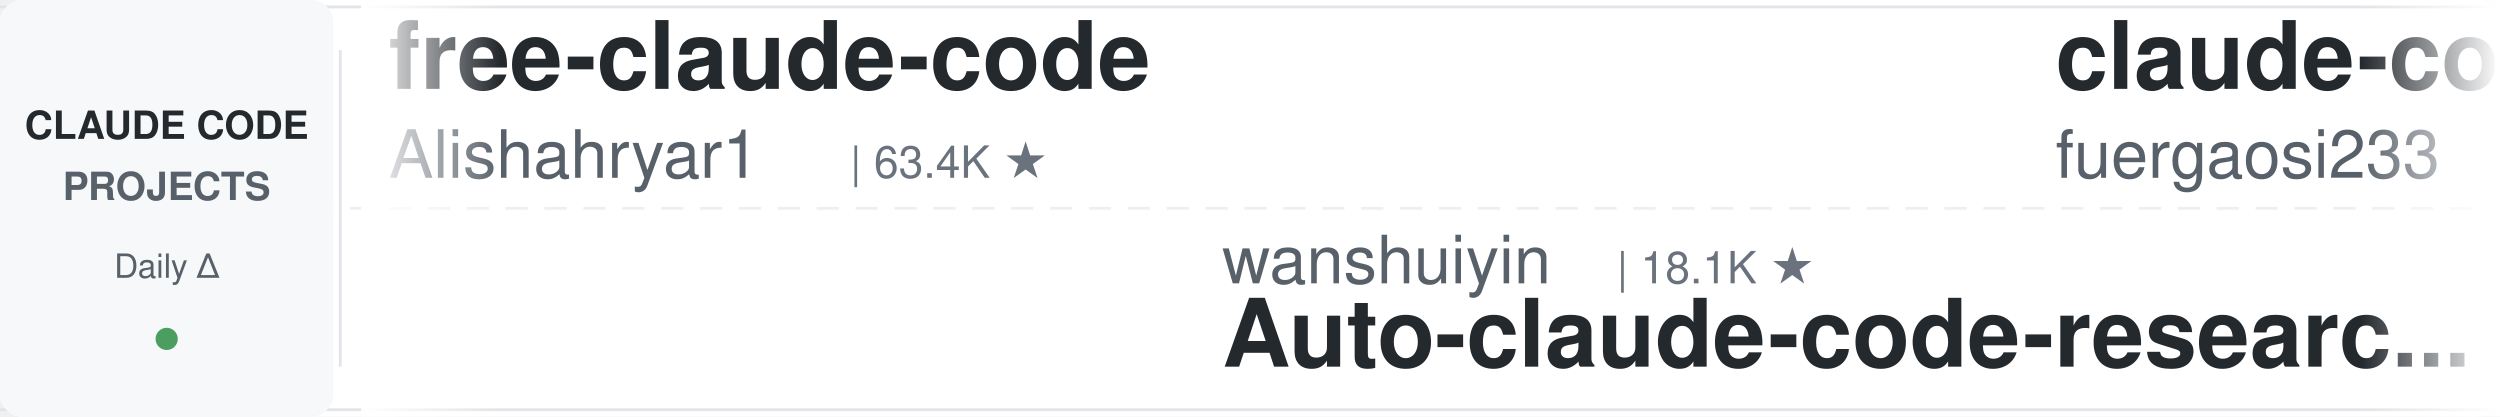
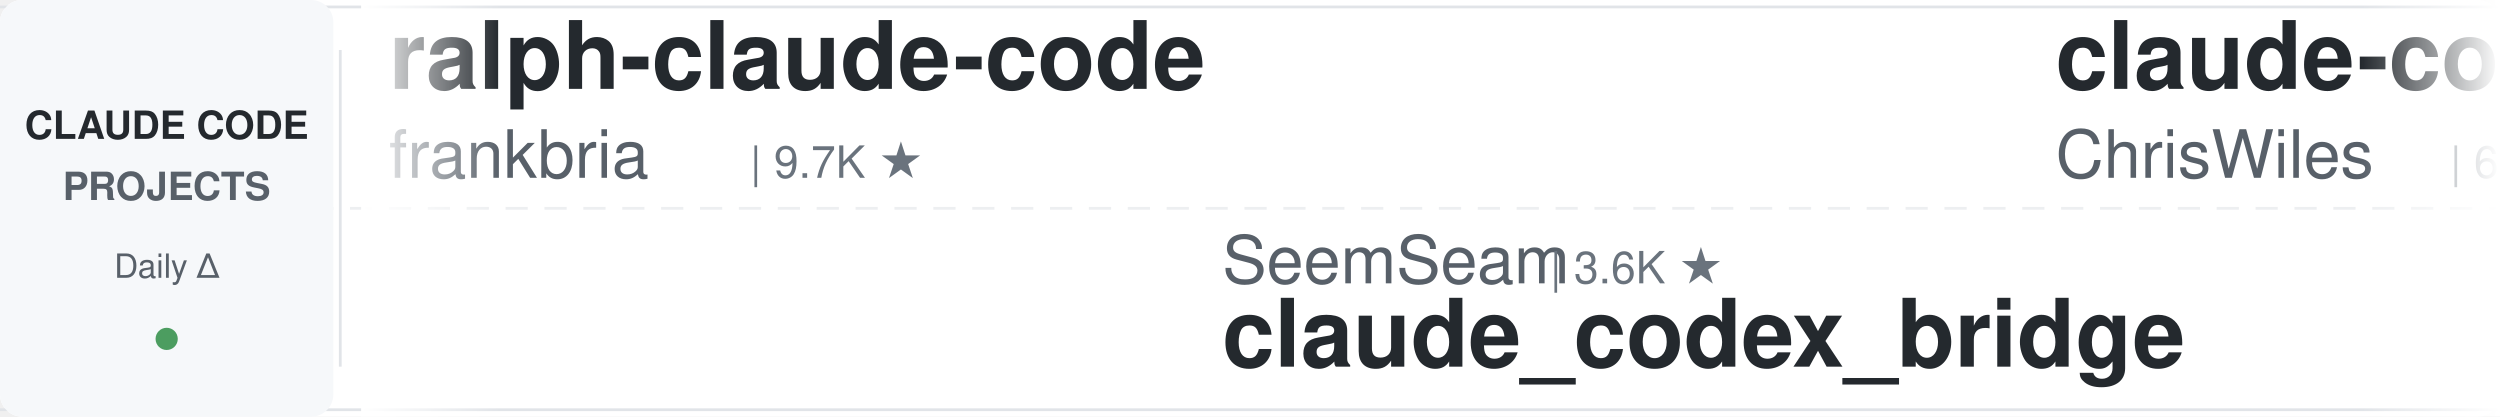
<svg xmlns="http://www.w3.org/2000/svg" width="900" height="150">
  <defs>
    <linearGradient id="leftFade" x1="0%" y1="0%" x2="100%" y2="0%">
      <stop offset="0%" style="stop-color:#ffffff;stop-opacity:1" />
      <stop offset="100%" style="stop-color:#ffffff;stop-opacity:0" />
    </linearGradient>
    <linearGradient id="rightFade" x1="0%" y1="0%" x2="100%" y2="0%">
      <stop offset="0%" style="stop-color:#ffffff;stop-opacity:0" />
      <stop offset="100%" style="stop-color:#ffffff;stop-opacity:1" />
    </linearGradient>
  </defs>
  <rect width="900" height="150" fill="#ffffff" rx="8" />
  <rect x="0" y="2" width="900" height="1" fill="#e1e4e8" />
  <rect x="0" y="147" width="900" height="1" fill="#e1e4e8" />
  <line x1="0" y1="75" x2="900" y2="75" stroke="#e1e4e8" stroke-width="1" stroke-dasharray="8 6" opacity="0.6" />
  <rect x="0" y="0" width="120" height="150" fill="#f6f8fa" rx="8" />
  <text x="60" y="50" font-family="-apple-system, BlinkMacSystemFont, 'Segoe UI', Helvetica, Arial, sans-serif" font-size="14" font-weight="600" fill="#24292e" text-anchor="middle">CLAUDE CODE</text>
  <text x="60" y="72" font-family="-apple-system, BlinkMacSystemFont, 'Segoe UI', Helvetica, Arial, sans-serif" font-size="14" font-weight="600" fill="#586069" text-anchor="middle">PROJECTS</text>
  <text x="60" y="100" font-family="-apple-system, BlinkMacSystemFont, 'Segoe UI', Helvetica, Arial, sans-serif" font-size="12" font-weight="500" fill="#586069" text-anchor="middle">Daily Δ</text>
  <circle cx="60" cy="122" r="4" fill="#22863a" opacity="0.8" />
  <rect x="122" y="18" width="1" height="114" fill="#e1e4e8" />
  <clipPath id="tickerClip">
    <rect x="130" y="0" width="770" height="150" />
  </clipPath>
  <g clip-path="url(#tickerClip)">
    <g id="tickerItems">
      <animateTransform attributeName="transform" attributeType="XML" type="translate" from="0 0" to="-3000 0" dur="54s" repeatCount="indefinite" />
      <g transform="translate(0, 0)">
-         <text x="140" y="32" font-family="-apple-system, BlinkMacSystemFont, 'Segoe UI', Helvetica, Arial, sans-serif" font-size="34" font-weight="600" fill="#24292e">free-claude-code</text>
-         <text x="140" y="64" font-family="-apple-system, BlinkMacSystemFont, 'Segoe UI', Helvetica, Arial, sans-serif" font-size="24" font-weight="400" fill="#586069">Alishahryar1</text>
-         <text x="306" y="64" font-family="-apple-system, BlinkMacSystemFont, 'Segoe UI', Helvetica, Arial, sans-serif" font-size="16" font-weight="500" fill="#6a737d">| 63.4K ★</text>
+         <text x="140" y="32" font-family="-apple-system, BlinkMacSystemFont, 'Segoe UI', Helvetica, Arial, sans-serif" font-size="34" font-weight="600" fill="#24292e">ralph-claude-code</text>
+         <text x="140" y="64" font-family="-apple-system, BlinkMacSystemFont, 'Segoe UI', Helvetica, Arial, sans-serif" font-size="24" font-weight="400" fill="#586069">frankbria</text>
+         <text x="270" y="64" font-family="-apple-system, BlinkMacSystemFont, 'Segoe UI', Helvetica, Arial, sans-serif" font-size="16" font-weight="500" fill="#6a737d">| 9.7K ★</text>
      </g>
      <g transform="translate(300, 0)">
-         <text x="140" y="102" font-family="-apple-system, BlinkMacSystemFont, 'Segoe UI', Helvetica, Arial, sans-serif" font-size="24" font-weight="400" fill="#586069">wanshuiyin</text>
-         <text x="282" y="102" font-family="-apple-system, BlinkMacSystemFont, 'Segoe UI', Helvetica, Arial, sans-serif" font-size="16" font-weight="500" fill="#6a737d">| 18.1K ★</text>
-         <text x="140" y="132" font-family="-apple-system, BlinkMacSystemFont, 'Segoe UI', Helvetica, Arial, sans-serif" font-size="34" font-weight="600" fill="#24292e">Auto-claude-code-researc...</text>
+         <text x="140" y="102" font-family="-apple-system, BlinkMacSystemFont, 'Segoe UI', Helvetica, Arial, sans-serif" font-size="24" font-weight="400" fill="#586069">SeemSeam</text>
+         <text x="258" y="102" font-family="-apple-system, BlinkMacSystemFont, 'Segoe UI', Helvetica, Arial, sans-serif" font-size="16" font-weight="500" fill="#6a737d">| 3.6K ★</text>
+         <text x="140" y="132" font-family="-apple-system, BlinkMacSystemFont, 'Segoe UI', Helvetica, Arial, sans-serif" font-size="34" font-weight="600" fill="#24292e">claude_codex_bridge</text>
      </g>
      <g transform="translate(600, 0)">
-         <text x="140" y="32" font-family="-apple-system, BlinkMacSystemFont, 'Segoe UI', Helvetica, Arial, sans-serif" font-size="34" font-weight="600" fill="#24292e">claude-code-proxy</text>
-         <text x="140" y="64" font-family="-apple-system, BlinkMacSystemFont, 'Segoe UI', Helvetica, Arial, sans-serif" font-size="24" font-weight="400" fill="#586069">fuergaosi233</text>
-         <text x="306" y="64" font-family="-apple-system, BlinkMacSystemFont, 'Segoe UI', Helvetica, Arial, sans-serif" font-size="16" font-weight="500" fill="#6a737d">| 2.8K ★</text>
+         <text x="140" y="32" font-family="-apple-system, BlinkMacSystemFont, 'Segoe UI', Helvetica, Arial, sans-serif" font-size="34" font-weight="600" fill="#24292e">claude-code-showcase</text>
+         <text x="140" y="64" font-family="-apple-system, BlinkMacSystemFont, 'Segoe UI', Helvetica, Arial, sans-serif" font-size="24" font-weight="400" fill="#586069">ChrisWiles</text>
+         <text x="282" y="64" font-family="-apple-system, BlinkMacSystemFont, 'Segoe UI', Helvetica, Arial, sans-serif" font-size="16" font-weight="500" fill="#6a737d">| 6.1K ★</text>
      </g>
      <g transform="translate(900, 0)">
-         <text x="140" y="102" font-family="-apple-system, BlinkMacSystemFont, 'Segoe UI', Helvetica, Arial, sans-serif" font-size="24" font-weight="400" fill="#586069">Piebald-AI</text>
-         <text x="282" y="102" font-family="-apple-system, BlinkMacSystemFont, 'Segoe UI', Helvetica, Arial, sans-serif" font-size="16" font-weight="500" fill="#6a737d">| 13.0K ★</text>
-         <text x="140" y="132" font-family="-apple-system, BlinkMacSystemFont, 'Segoe UI', Helvetica, Arial, sans-serif" font-size="34" font-weight="600" fill="#24292e">claude-code-system-promp...</text>
+         <text x="140" y="102" font-family="-apple-system, BlinkMacSystemFont, 'Segoe UI', Helvetica, Arial, sans-serif" font-size="24" font-weight="400" fill="#586069">FlorianBruniaux</text>
+         <text x="342" y="102" font-family="-apple-system, BlinkMacSystemFont, 'Segoe UI', Helvetica, Arial, sans-serif" font-size="16" font-weight="500" fill="#6a737d">| 6.3K ★</text>
+         <text x="140" y="132" font-family="-apple-system, BlinkMacSystemFont, 'Segoe UI', Helvetica, Arial, sans-serif" font-size="34" font-weight="600" fill="#24292e">claude-code-ultimate-gui...</text>
      </g>
      <g transform="translate(1200, 0)">
-         <text x="140" y="32" font-family="-apple-system, BlinkMacSystemFont, 'Segoe UI', Helvetica, Arial, sans-serif" font-size="34" font-weight="600" fill="#24292e">claude-code-prompts</text>
-         <text x="140" y="64" font-family="-apple-system, BlinkMacSystemFont, 'Segoe UI', Helvetica, Arial, sans-serif" font-size="24" font-weight="400" fill="#586069">repowise-dev</text>
-         <text x="306" y="64" font-family="-apple-system, BlinkMacSystemFont, 'Segoe UI', Helvetica, Arial, sans-serif" font-size="16" font-weight="500" fill="#6a737d">| 1.2K ★</text>
+         <text x="140" y="32" font-family="-apple-system, BlinkMacSystemFont, 'Segoe UI', Helvetica, Arial, sans-serif" font-size="34" font-weight="600" fill="#24292e">claude-code-tips</text>
+         <text x="140" y="64" font-family="-apple-system, BlinkMacSystemFont, 'Segoe UI', Helvetica, Arial, sans-serif" font-size="24" font-weight="400" fill="#586069">ykdojo</text>
+         <text x="234" y="64" font-family="-apple-system, BlinkMacSystemFont, 'Segoe UI', Helvetica, Arial, sans-serif" font-size="16" font-weight="500" fill="#6a737d">| 10.3K ★</text>
      </g>
      <g transform="translate(1500, 0)">
-         <text x="140" y="102" font-family="-apple-system, BlinkMacSystemFont, 'Segoe UI', Helvetica, Arial, sans-serif" font-size="24" font-weight="400" fill="#586069">disler</text>
-         <text x="234" y="102" font-family="-apple-system, BlinkMacSystemFont, 'Segoe UI', Helvetica, Arial, sans-serif" font-size="16" font-weight="500" fill="#6a737d">| 1.7K ★</text>
-         <text x="140" y="132" font-family="-apple-system, BlinkMacSystemFont, 'Segoe UI', Helvetica, Arial, sans-serif" font-size="34" font-weight="600" fill="#24292e">pi-vs-claude-code</text>
+         <text x="140" y="102" font-family="-apple-system, BlinkMacSystemFont, 'Segoe UI', Helvetica, Arial, sans-serif" font-size="24" font-weight="400" fill="#586069">Maciek-roboblog</text>
+         <text x="342" y="102" font-family="-apple-system, BlinkMacSystemFont, 'Segoe UI', Helvetica, Arial, sans-serif" font-size="16" font-weight="500" fill="#6a737d">| 8.8K ★</text>
+         <text x="140" y="132" font-family="-apple-system, BlinkMacSystemFont, 'Segoe UI', Helvetica, Arial, sans-serif" font-size="34" font-weight="600" fill="#24292e">Claude-Code-Usage-Monito...</text>
      </g>
      <g transform="translate(1800, 0)">
-         <text x="140" y="32" font-family="-apple-system, BlinkMacSystemFont, 'Segoe UI', Helvetica, Arial, sans-serif" font-size="34" font-weight="600" fill="#24292e">learn-claude-code</text>
-         <text x="140" y="64" font-family="-apple-system, BlinkMacSystemFont, 'Segoe UI', Helvetica, Arial, sans-serif" font-size="24" font-weight="400" fill="#586069">shareAI-lab</text>
-         <text x="294" y="64" font-family="-apple-system, BlinkMacSystemFont, 'Segoe UI', Helvetica, Arial, sans-serif" font-size="16" font-weight="500" fill="#6a737d">| 79.2K ★</text>
+         <text x="140" y="32" font-family="-apple-system, BlinkMacSystemFont, 'Segoe UI', Helvetica, Arial, sans-serif" font-size="34" font-weight="600" fill="#24292e">claude-code-video-toolki...</text>
+         <text x="140" y="64" font-family="-apple-system, BlinkMacSystemFont, 'Segoe UI', Helvetica, Arial, sans-serif" font-size="24" font-weight="400" fill="#586069">digitalsamba</text>
+         <text x="306" y="64" font-family="-apple-system, BlinkMacSystemFont, 'Segoe UI', Helvetica, Arial, sans-serif" font-size="16" font-weight="500" fill="#6a737d">| 2.3K ★</text>
      </g>
      <g transform="translate(2100, 0)">
-         <text x="140" y="102" font-family="-apple-system, BlinkMacSystemFont, 'Segoe UI', Helvetica, Arial, sans-serif" font-size="24" font-weight="400" fill="#586069">hangsman</text>
-         <text x="258" y="102" font-family="-apple-system, BlinkMacSystemFont, 'Segoe UI', Helvetica, Arial, sans-serif" font-size="16" font-weight="500" fill="#6a737d">| 799 ★</text>
-         <text x="140" y="132" font-family="-apple-system, BlinkMacSystemFont, 'Segoe UI', Helvetica, Arial, sans-serif" font-size="34" font-weight="600" fill="#24292e">claude-code-source</text>
+         <text x="140" y="102" font-family="-apple-system, BlinkMacSystemFont, 'Segoe UI', Helvetica, Arial, sans-serif" font-size="24" font-weight="400" fill="#586069">huangserva</text>
+         <text x="282" y="102" font-family="-apple-system, BlinkMacSystemFont, 'Segoe UI', Helvetica, Arial, sans-serif" font-size="16" font-weight="500" fill="#6a737d">| 629 ★</text>
+         <text x="140" y="132" font-family="-apple-system, BlinkMacSystemFont, 'Segoe UI', Helvetica, Arial, sans-serif" font-size="34" font-weight="600" fill="#24292e">claude-code-cli</text>
      </g>
      <g transform="translate(2400, 0)">
-         <text x="140" y="32" font-family="-apple-system, BlinkMacSystemFont, 'Segoe UI', Helvetica, Arial, sans-serif" font-size="34" font-weight="600" fill="#24292e">ECC</text>
-         <text x="140" y="64" font-family="-apple-system, BlinkMacSystemFont, 'Segoe UI', Helvetica, Arial, sans-serif" font-size="24" font-weight="400" fill="#586069">affaan-m</text>
-         <text x="258" y="64" font-family="-apple-system, BlinkMacSystemFont, 'Segoe UI', Helvetica, Arial, sans-serif" font-size="16" font-weight="500" fill="#6a737d">| 288.8K ★</text>
+         <text x="140" y="32" font-family="-apple-system, BlinkMacSystemFont, 'Segoe UI', Helvetica, Arial, sans-serif" font-size="34" font-weight="600" fill="#24292e">claude-code-spec-workflo...</text>
+         <text x="140" y="64" font-family="-apple-system, BlinkMacSystemFont, 'Segoe UI', Helvetica, Arial, sans-serif" font-size="24" font-weight="400" fill="#586069">Pimzino</text>
+         <text x="246" y="64" font-family="-apple-system, BlinkMacSystemFont, 'Segoe UI', Helvetica, Arial, sans-serif" font-size="16" font-weight="500" fill="#6a737d">| 3.9K ★</text>
      </g>
      <g transform="translate(2700, 0)">
-         <text x="140" y="102" font-family="-apple-system, BlinkMacSystemFont, 'Segoe UI', Helvetica, Arial, sans-serif" font-size="24" font-weight="400" fill="#586069">nicedreamzapp</text>
-         <text x="318" y="102" font-family="-apple-system, BlinkMacSystemFont, 'Segoe UI', Helvetica, Arial, sans-serif" font-size="16" font-weight="500" fill="#6a737d">| 3.4K ★</text>
-         <text x="140" y="132" font-family="-apple-system, BlinkMacSystemFont, 'Segoe UI', Helvetica, Arial, sans-serif" font-size="34" font-weight="600" fill="#24292e">claude-code-local</text>
+         <text x="140" y="102" font-family="-apple-system, BlinkMacSystemFont, 'Segoe UI', Helvetica, Arial, sans-serif" font-size="24" font-weight="400" fill="#586069">daymade</text>
+         <text x="246" y="102" font-family="-apple-system, BlinkMacSystemFont, 'Segoe UI', Helvetica, Arial, sans-serif" font-size="16" font-weight="500" fill="#6a737d">| 1.5K ★</text>
+         <text x="140" y="132" font-family="-apple-system, BlinkMacSystemFont, 'Segoe UI', Helvetica, Arial, sans-serif" font-size="34" font-weight="600" fill="#24292e">claude-code-skills</text>
      </g>
      <g transform="translate(3000, 0)">
-         <text x="140" y="32" font-family="-apple-system, BlinkMacSystemFont, 'Segoe UI', Helvetica, Arial, sans-serif" font-size="34" font-weight="600" fill="#24292e">free-claude-code</text>
-         <text x="140" y="64" font-family="-apple-system, BlinkMacSystemFont, 'Segoe UI', Helvetica, Arial, sans-serif" font-size="24" font-weight="400" fill="#586069">Alishahryar1</text>
-         <text x="306" y="64" font-family="-apple-system, BlinkMacSystemFont, 'Segoe UI', Helvetica, Arial, sans-serif" font-size="16" font-weight="500" fill="#6a737d">| 63.4K ★</text>
+         <text x="140" y="32" font-family="-apple-system, BlinkMacSystemFont, 'Segoe UI', Helvetica, Arial, sans-serif" font-size="34" font-weight="600" fill="#24292e">ralph-claude-code</text>
+         <text x="140" y="64" font-family="-apple-system, BlinkMacSystemFont, 'Segoe UI', Helvetica, Arial, sans-serif" font-size="24" font-weight="400" fill="#586069">frankbria</text>
+         <text x="270" y="64" font-family="-apple-system, BlinkMacSystemFont, 'Segoe UI', Helvetica, Arial, sans-serif" font-size="16" font-weight="500" fill="#6a737d">| 9.7K ★</text>
      </g>
      <g transform="translate(3300, 0)">
-         <text x="140" y="102" font-family="-apple-system, BlinkMacSystemFont, 'Segoe UI', Helvetica, Arial, sans-serif" font-size="24" font-weight="400" fill="#586069">wanshuiyin</text>
-         <text x="282" y="102" font-family="-apple-system, BlinkMacSystemFont, 'Segoe UI', Helvetica, Arial, sans-serif" font-size="16" font-weight="500" fill="#6a737d">| 18.1K ★</text>
-         <text x="140" y="132" font-family="-apple-system, BlinkMacSystemFont, 'Segoe UI', Helvetica, Arial, sans-serif" font-size="34" font-weight="600" fill="#24292e">Auto-claude-code-researc...</text>
+         <text x="140" y="102" font-family="-apple-system, BlinkMacSystemFont, 'Segoe UI', Helvetica, Arial, sans-serif" font-size="24" font-weight="400" fill="#586069">SeemSeam</text>
+         <text x="258" y="102" font-family="-apple-system, BlinkMacSystemFont, 'Segoe UI', Helvetica, Arial, sans-serif" font-size="16" font-weight="500" fill="#6a737d">| 3.6K ★</text>
+         <text x="140" y="132" font-family="-apple-system, BlinkMacSystemFont, 'Segoe UI', Helvetica, Arial, sans-serif" font-size="34" font-weight="600" fill="#24292e">claude_codex_bridge</text>
      </g>
      <g transform="translate(3600, 0)">
-         <text x="140" y="32" font-family="-apple-system, BlinkMacSystemFont, 'Segoe UI', Helvetica, Arial, sans-serif" font-size="34" font-weight="600" fill="#24292e">claude-code-proxy</text>
-         <text x="140" y="64" font-family="-apple-system, BlinkMacSystemFont, 'Segoe UI', Helvetica, Arial, sans-serif" font-size="24" font-weight="400" fill="#586069">fuergaosi233</text>
-         <text x="306" y="64" font-family="-apple-system, BlinkMacSystemFont, 'Segoe UI', Helvetica, Arial, sans-serif" font-size="16" font-weight="500" fill="#6a737d">| 2.8K ★</text>
+         <text x="140" y="32" font-family="-apple-system, BlinkMacSystemFont, 'Segoe UI', Helvetica, Arial, sans-serif" font-size="34" font-weight="600" fill="#24292e">claude-code-showcase</text>
+         <text x="140" y="64" font-family="-apple-system, BlinkMacSystemFont, 'Segoe UI', Helvetica, Arial, sans-serif" font-size="24" font-weight="400" fill="#586069">ChrisWiles</text>
+         <text x="282" y="64" font-family="-apple-system, BlinkMacSystemFont, 'Segoe UI', Helvetica, Arial, sans-serif" font-size="16" font-weight="500" fill="#6a737d">| 6.1K ★</text>
      </g>
      <g transform="translate(3900, 0)">
-         <text x="140" y="102" font-family="-apple-system, BlinkMacSystemFont, 'Segoe UI', Helvetica, Arial, sans-serif" font-size="24" font-weight="400" fill="#586069">Piebald-AI</text>
-         <text x="282" y="102" font-family="-apple-system, BlinkMacSystemFont, 'Segoe UI', Helvetica, Arial, sans-serif" font-size="16" font-weight="500" fill="#6a737d">| 13.0K ★</text>
-         <text x="140" y="132" font-family="-apple-system, BlinkMacSystemFont, 'Segoe UI', Helvetica, Arial, sans-serif" font-size="34" font-weight="600" fill="#24292e">claude-code-system-promp...</text>
+         <text x="140" y="102" font-family="-apple-system, BlinkMacSystemFont, 'Segoe UI', Helvetica, Arial, sans-serif" font-size="24" font-weight="400" fill="#586069">FlorianBruniaux</text>
+         <text x="342" y="102" font-family="-apple-system, BlinkMacSystemFont, 'Segoe UI', Helvetica, Arial, sans-serif" font-size="16" font-weight="500" fill="#6a737d">| 6.3K ★</text>
+         <text x="140" y="132" font-family="-apple-system, BlinkMacSystemFont, 'Segoe UI', Helvetica, Arial, sans-serif" font-size="34" font-weight="600" fill="#24292e">claude-code-ultimate-gui...</text>
      </g>
    </g>
  </g>
  <rect x="130" y="0" width="50" height="150" fill="url(#leftFade)" />
  <rect x="850" y="0" width="50" height="150" fill="url(#rightFade)" />
</svg>
